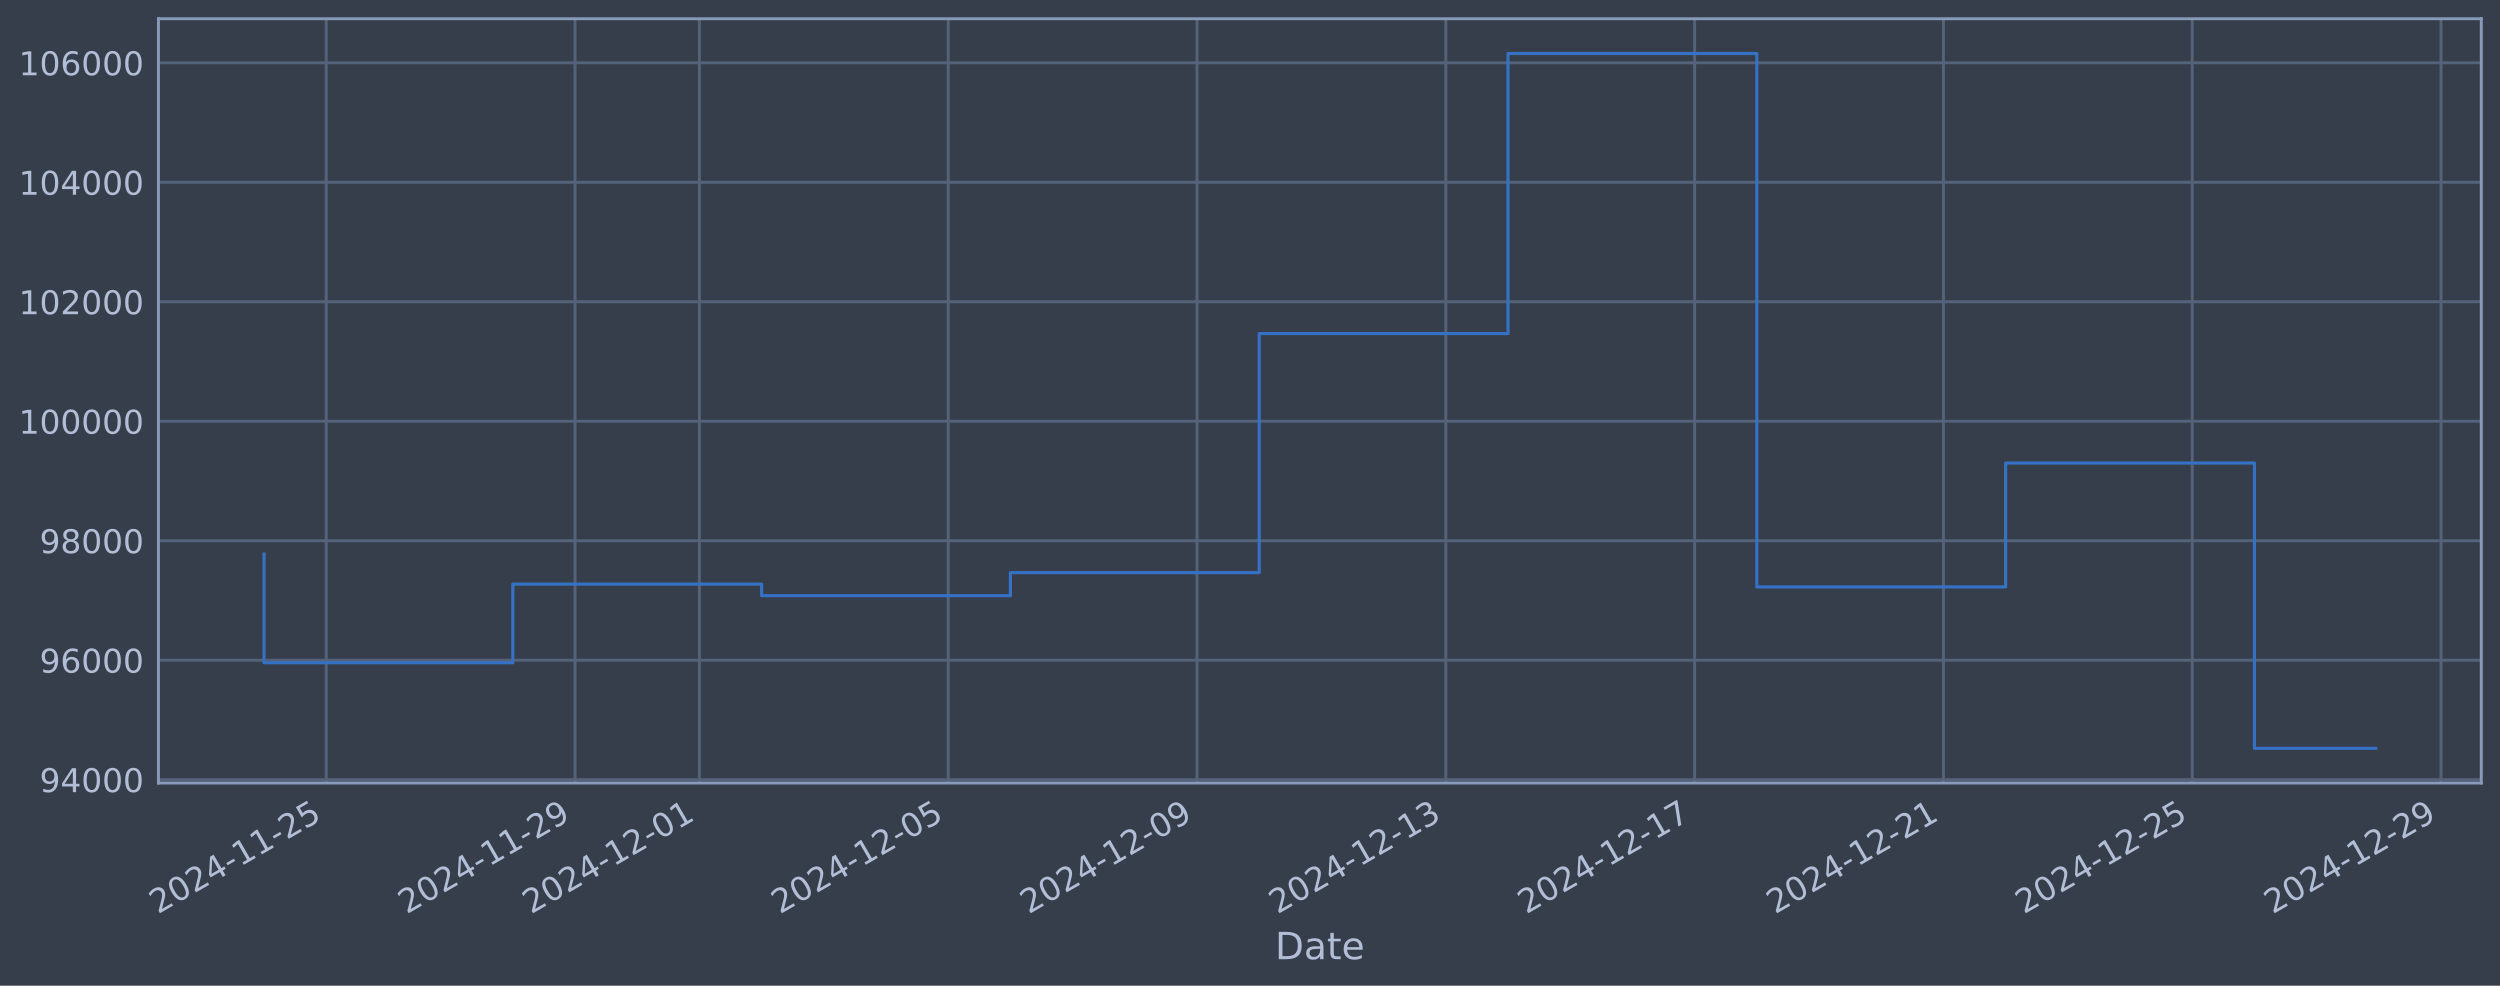
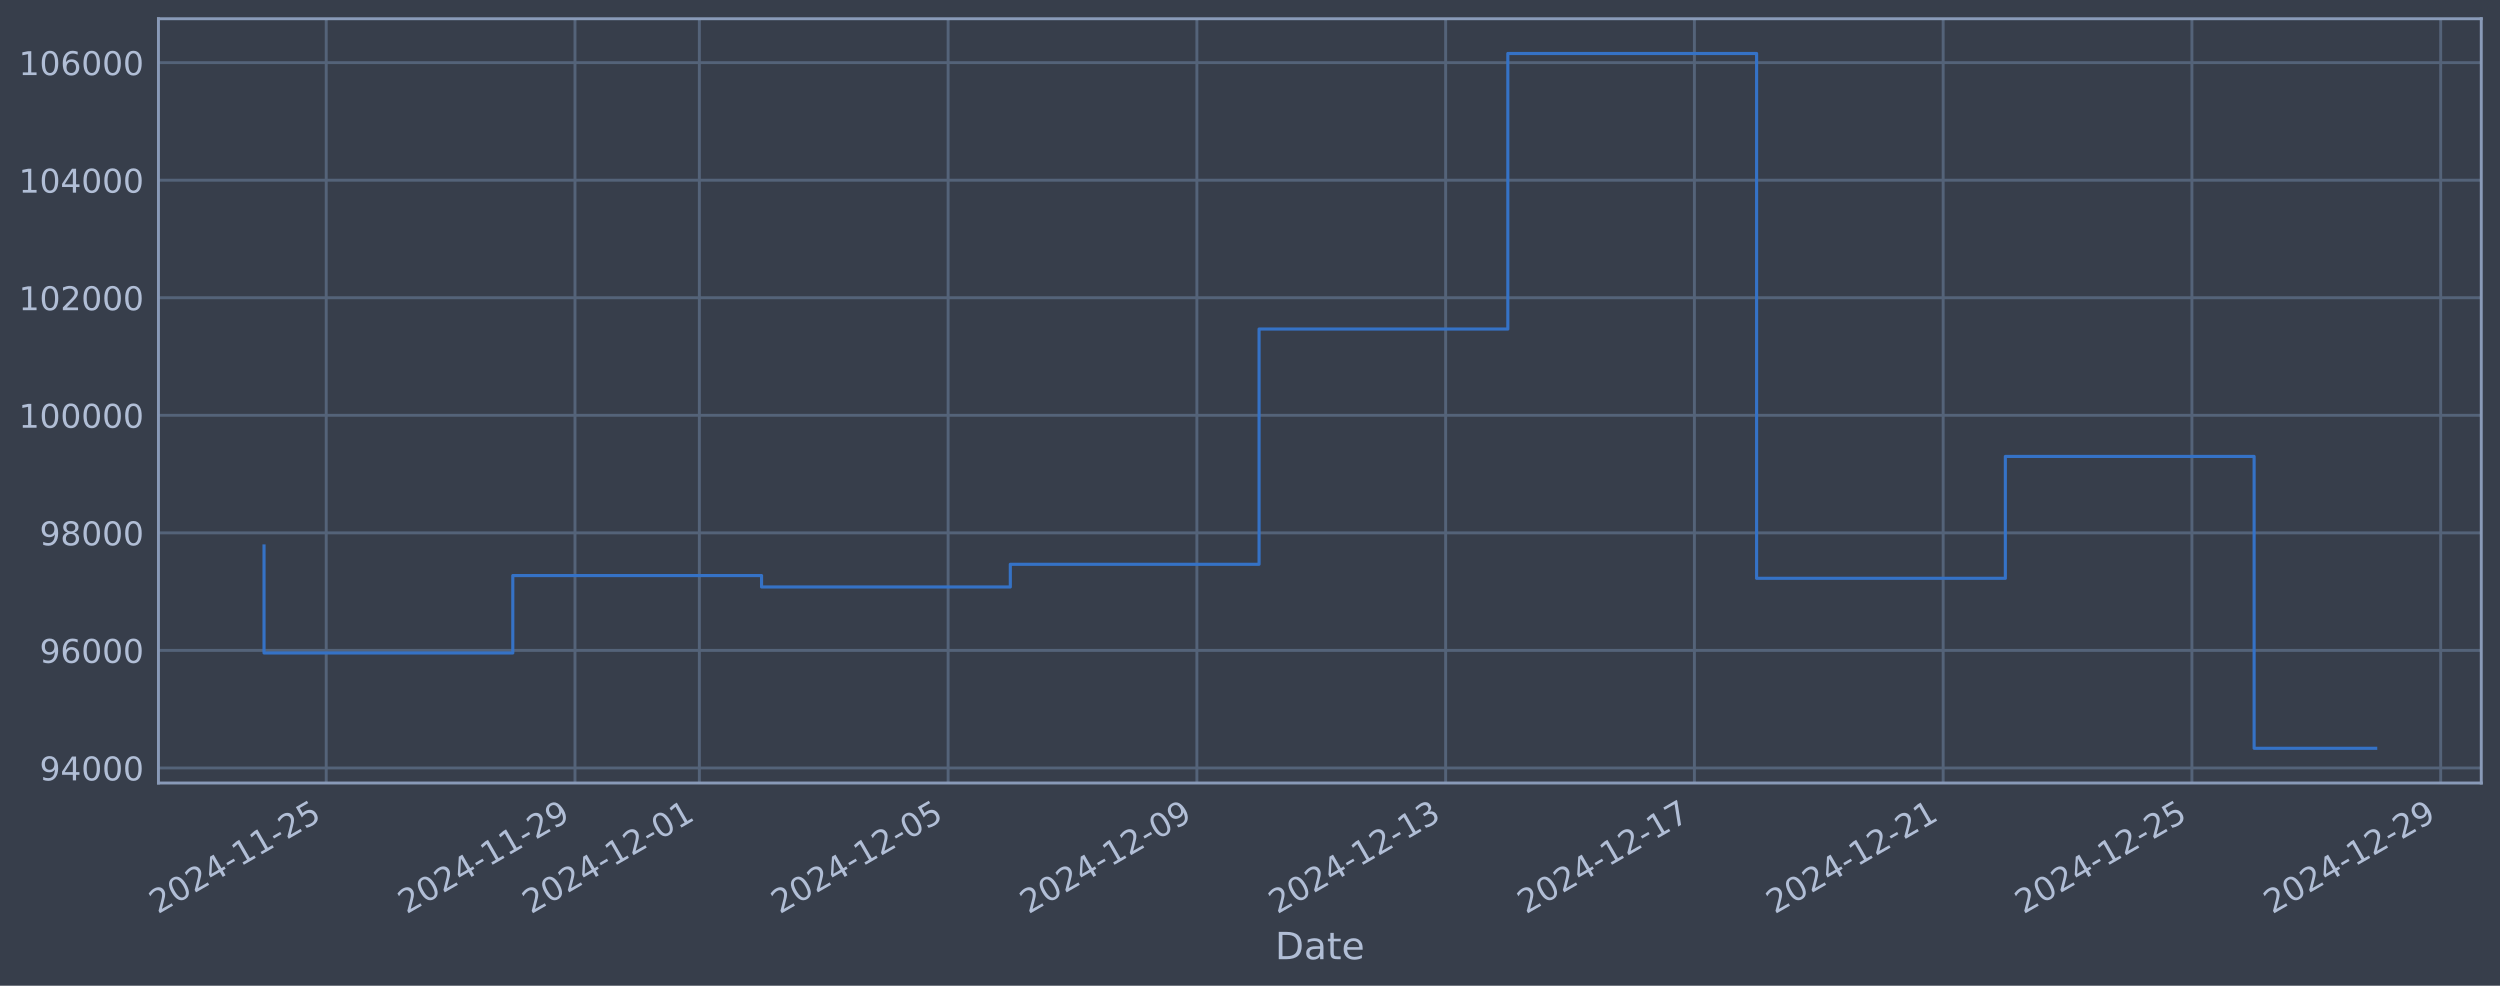
<svg xmlns="http://www.w3.org/2000/svg" xmlns:xlink="http://www.w3.org/1999/xlink" width="960.9pt" height="378.87pt" viewBox="0 0 960.9 378.87" version="1.1">
  <defs>
    <style type="text/css">*{stroke-linejoin: round; stroke-linecap: butt}</style>
  </defs>
  <g id="figure_1">
    <g id="patch_1">
      <path d="M 0 378.87  L 960.9 378.87  L 960.9 0  L 0 0  z " style="fill: #373e4b" />
    </g>
    <g id="axes_1">
      <g id="patch_2">
        <path d="M 60.901 300.96  L 953.701 300.96  L 953.701 7.2  L 60.901 7.2  z " style="fill: #373e4b" />
      </g>
      <g id="matplotlib.axis_1">
        <g id="xtick_1">
          <g id="line2d_1">
-             <path d="M 125.389 300.96  L 125.389 7.2  " clip-path="url(#p52115c26ad)" style="fill: none; stroke: #546379; stroke-width: 1.12; stroke-linecap: square" />
+             <path d="M 125.386 300.96  L 125.386 7.2  " clip-path="url(#pa8eb5b1b1a)" style="fill: none; stroke: #546379; stroke-width: 1.12; stroke-linecap: square" />
          </g>
          <g id="line2d_2" />
          <g id="text_1">
-             <g style="fill: #b1bed6" transform="translate(60.66389 351.4642) rotate(-30) scale(0.126 -0.126)">
+             <g style="fill: #b1bed6" transform="translate(60.66019 351.4642) rotate(-30) scale(0.126 -0.126)">
              <defs>
                <path id="DejaVuSans-32" d="M 1228 531  L 3431 531  L 3431 0  L 469 0  L 469 531  Q 828 903 1448 1529  Q 2069 2156 2228 2338  Q 2531 2678 2651 2914  Q 2772 3150 2772 3378  Q 2772 3750 2511 3984  Q 2250 4219 1831 4219  Q 1534 4219 1204 4116  Q 875 4013 500 3803  L 500 4441  Q 881 4594 1212 4672  Q 1544 4750 1819 4750  Q 2544 4750 2975 4387  Q 3406 4025 3406 3419  Q 3406 3131 3298 2873  Q 3191 2616 2906 2266  Q 2828 2175 2409 1742  Q 1991 1309 1228 531  z " transform="scale(0.015625)" />
                <path id="DejaVuSans-30" d="M 2034 4250  Q 1547 4250 1301 3770  Q 1056 3291 1056 2328  Q 1056 1369 1301 889  Q 1547 409 2034 409  Q 2525 409 2770 889  Q 3016 1369 3016 2328  Q 3016 3291 2770 3770  Q 2525 4250 2034 4250  z M 2034 4750  Q 2819 4750 3233 4129  Q 3647 3509 3647 2328  Q 3647 1150 3233 529  Q 2819 -91 2034 -91  Q 1250 -91 836 529  Q 422 1150 422 2328  Q 422 3509 836 4129  Q 1250 4750 2034 4750  z " transform="scale(0.015625)" />
                <path id="DejaVuSans-34" d="M 2419 4116  L 825 1625  L 2419 1625  L 2419 4116  z M 2253 4666  L 3047 4666  L 3047 1625  L 3713 1625  L 3713 1100  L 3047 1100  L 3047 0  L 2419 0  L 2419 1100  L 313 1100  L 313 1709  L 2253 4666  z " transform="scale(0.015625)" />
                <path id="DejaVuSans-2d" d="M 313 2009  L 1997 2009  L 1997 1497  L 313 1497  L 313 2009  z " transform="scale(0.015625)" />
                <path id="DejaVuSans-31" d="M 794 531  L 1825 531  L 1825 4091  L 703 3866  L 703 4441  L 1819 4666  L 2450 4666  L 2450 531  L 3481 531  L 3481 0  L 794 0  L 794 531  z " transform="scale(0.015625)" />
                <path id="DejaVuSans-35" d="M 691 4666  L 3169 4666  L 3169 4134  L 1269 4134  L 1269 2991  Q 1406 3038 1543 3061  Q 1681 3084 1819 3084  Q 2600 3084 3056 2656  Q 3513 2228 3513 1497  Q 3513 744 3044 326  Q 2575 -91 1722 -91  Q 1428 -91 1123 -41  Q 819 9 494 109  L 494 744  Q 775 591 1075 516  Q 1375 441 1709 441  Q 2250 441 2565 725  Q 2881 1009 2881 1497  Q 2881 1984 2565 2268  Q 2250 2553 1709 2553  Q 1456 2553 1204 2497  Q 953 2441 691 2322  L 691 4666  z " transform="scale(0.015625)" />
              </defs>
              <use xlink:href="#DejaVuSans-32" />
              <use xlink:href="#DejaVuSans-30" transform="translate(63.62305 0)" />
              <use xlink:href="#DejaVuSans-32" transform="translate(127.2461 0)" />
              <use xlink:href="#DejaVuSans-34" transform="translate(190.8691 0)" />
              <use xlink:href="#DejaVuSans-2d" transform="translate(254.4922 0)" />
              <use xlink:href="#DejaVuSans-31" transform="translate(290.5762 0)" />
              <use xlink:href="#DejaVuSans-31" transform="translate(354.1992 0)" />
              <use xlink:href="#DejaVuSans-2d" transform="translate(417.8223 0)" />
              <use xlink:href="#DejaVuSans-32" transform="translate(453.9062 0)" />
              <use xlink:href="#DejaVuSans-35" transform="translate(517.5293 0)" />
            </g>
          </g>
        </g>
        <g id="xtick_2">
          <g id="line2d_3">
-             <path d="M 221.018 300.96  L 221.018 7.2  " clip-path="url(#p52115c26ad)" style="fill: none; stroke: #546379; stroke-width: 1.12; stroke-linecap: square" />
+             <path d="M 220.999 300.96  L 220.999 7.2  " clip-path="url(#pa8eb5b1b1a)" style="fill: none; stroke: #546379; stroke-width: 1.12; stroke-linecap: square" />
          </g>
          <g id="line2d_4" />
          <g id="text_2">
-             <g style="fill: #b1bed6" transform="translate(156.2922 351.4642) rotate(-30) scale(0.126 -0.126)">
+             <g style="fill: #b1bed6" transform="translate(156.2737 351.4642) rotate(-30) scale(0.126 -0.126)">
              <defs>
                <path id="DejaVuSans-39" d="M 703 97  L 703 672  Q 941 559 1184 500  Q 1428 441 1663 441  Q 2288 441 2617 861  Q 2947 1281 2994 2138  Q 2813 1869 2534 1725  Q 2256 1581 1919 1581  Q 1219 1581 811 2004  Q 403 2428 403 3163  Q 403 3881 828 4315  Q 1253 4750 1959 4750  Q 2769 4750 3195 4129  Q 3622 3509 3622 2328  Q 3622 1225 3098 567  Q 2575 -91 1691 -91  Q 1453 -91 1209 -44  Q 966 3 703 97  z M 1959 2075  Q 2384 2075 2632 2365  Q 2881 2656 2881 3163  Q 2881 3666 2632 3958  Q 2384 4250 1959 4250  Q 1534 4250 1286 3958  Q 1038 3666 1038 3163  Q 1038 2656 1286 2365  Q 1534 2075 1959 2075  z " transform="scale(0.015625)" />
              </defs>
              <use xlink:href="#DejaVuSans-32" />
              <use xlink:href="#DejaVuSans-30" transform="translate(63.62305 0)" />
              <use xlink:href="#DejaVuSans-32" transform="translate(127.2461 0)" />
              <use xlink:href="#DejaVuSans-34" transform="translate(190.8691 0)" />
              <use xlink:href="#DejaVuSans-2d" transform="translate(254.4922 0)" />
              <use xlink:href="#DejaVuSans-31" transform="translate(290.5762 0)" />
              <use xlink:href="#DejaVuSans-31" transform="translate(354.1992 0)" />
              <use xlink:href="#DejaVuSans-2d" transform="translate(417.8223 0)" />
              <use xlink:href="#DejaVuSans-32" transform="translate(453.9062 0)" />
              <use xlink:href="#DejaVuSans-39" transform="translate(517.5293 0)" />
            </g>
          </g>
        </g>
        <g id="xtick_3">
          <g id="line2d_5">
-             <path d="M 268.832 300.96  L 268.832 7.2  " clip-path="url(#p52115c26ad)" style="fill: none; stroke: #546379; stroke-width: 1.12; stroke-linecap: square" />
+             <path d="M 268.806 300.96  L 268.806 7.2  " clip-path="url(#pa8eb5b1b1a)" style="fill: none; stroke: #546379; stroke-width: 1.12; stroke-linecap: square" />
          </g>
          <g id="line2d_6" />
          <g id="text_3">
-             <g style="fill: #b1bed6" transform="translate(204.1064 351.4642) rotate(-30) scale(0.126 -0.126)">
+             <g style="fill: #b1bed6" transform="translate(204.0805 351.4642) rotate(-30) scale(0.126 -0.126)">
              <use xlink:href="#DejaVuSans-32" />
              <use xlink:href="#DejaVuSans-30" transform="translate(63.62305 0)" />
              <use xlink:href="#DejaVuSans-32" transform="translate(127.2461 0)" />
              <use xlink:href="#DejaVuSans-34" transform="translate(190.8691 0)" />
              <use xlink:href="#DejaVuSans-2d" transform="translate(254.4922 0)" />
              <use xlink:href="#DejaVuSans-31" transform="translate(290.5762 0)" />
              <use xlink:href="#DejaVuSans-32" transform="translate(354.1992 0)" />
              <use xlink:href="#DejaVuSans-2d" transform="translate(417.8223 0)" />
              <use xlink:href="#DejaVuSans-30" transform="translate(453.9062 0)" />
              <use xlink:href="#DejaVuSans-31" transform="translate(517.5293 0)" />
            </g>
          </g>
        </g>
        <g id="xtick_4">
          <g id="line2d_7">
-             <path d="M 364.46 300.96  L 364.46 7.2  " clip-path="url(#p52115c26ad)" style="fill: none; stroke: #546379; stroke-width: 1.12; stroke-linecap: square" />
+             <path d="M 364.42 300.96  L 364.42 7.2  " clip-path="url(#pa8eb5b1b1a)" style="fill: none; stroke: #546379; stroke-width: 1.12; stroke-linecap: square" />
          </g>
          <g id="line2d_8" />
          <g id="text_4">
-             <g style="fill: #b1bed6" transform="translate(299.7347 351.4642) rotate(-30) scale(0.126 -0.126)">
+             <g style="fill: #b1bed6" transform="translate(299.694 351.4642) rotate(-30) scale(0.126 -0.126)">
              <use xlink:href="#DejaVuSans-32" />
              <use xlink:href="#DejaVuSans-30" transform="translate(63.62305 0)" />
              <use xlink:href="#DejaVuSans-32" transform="translate(127.2461 0)" />
              <use xlink:href="#DejaVuSans-34" transform="translate(190.8691 0)" />
              <use xlink:href="#DejaVuSans-2d" transform="translate(254.4922 0)" />
              <use xlink:href="#DejaVuSans-31" transform="translate(290.5762 0)" />
              <use xlink:href="#DejaVuSans-32" transform="translate(354.1992 0)" />
              <use xlink:href="#DejaVuSans-2d" transform="translate(417.8223 0)" />
              <use xlink:href="#DejaVuSans-30" transform="translate(453.9062 0)" />
              <use xlink:href="#DejaVuSans-35" transform="translate(517.5293 0)" />
            </g>
          </g>
        </g>
        <g id="xtick_5">
          <g id="line2d_9">
-             <path d="M 460.089 300.96  L 460.089 7.2  " clip-path="url(#p52115c26ad)" style="fill: none; stroke: #546379; stroke-width: 1.12; stroke-linecap: square" />
+             <path d="M 460.033 300.96  L 460.033 7.2  " clip-path="url(#pa8eb5b1b1a)" style="fill: none; stroke: #546379; stroke-width: 1.12; stroke-linecap: square" />
          </g>
          <g id="line2d_10" />
          <g id="text_5">
-             <g style="fill: #b1bed6" transform="translate(395.3631 351.4642) rotate(-30) scale(0.126 -0.126)">
+             <g style="fill: #b1bed6" transform="translate(395.3076 351.4642) rotate(-30) scale(0.126 -0.126)">
              <use xlink:href="#DejaVuSans-32" />
              <use xlink:href="#DejaVuSans-30" transform="translate(63.62305 0)" />
              <use xlink:href="#DejaVuSans-32" transform="translate(127.2461 0)" />
              <use xlink:href="#DejaVuSans-34" transform="translate(190.8691 0)" />
              <use xlink:href="#DejaVuSans-2d" transform="translate(254.4922 0)" />
              <use xlink:href="#DejaVuSans-31" transform="translate(290.5762 0)" />
              <use xlink:href="#DejaVuSans-32" transform="translate(354.1992 0)" />
              <use xlink:href="#DejaVuSans-2d" transform="translate(417.8223 0)" />
              <use xlink:href="#DejaVuSans-30" transform="translate(453.9062 0)" />
              <use xlink:href="#DejaVuSans-39" transform="translate(517.5293 0)" />
            </g>
          </g>
        </g>
        <g id="xtick_6">
          <g id="line2d_11">
-             <path d="M 555.717 300.96  L 555.717 7.2  " clip-path="url(#p52115c26ad)" style="fill: none; stroke: #546379; stroke-width: 1.12; stroke-linecap: square" />
+             <path d="M 555.647 300.96  L 555.647 7.2  " clip-path="url(#pa8eb5b1b1a)" style="fill: none; stroke: #546379; stroke-width: 1.12; stroke-linecap: square" />
          </g>
          <g id="line2d_12" />
          <g id="text_6">
-             <g style="fill: #b1bed6" transform="translate(490.9914 351.4642) rotate(-30) scale(0.126 -0.126)">
+             <g style="fill: #b1bed6" transform="translate(490.9211 351.4642) rotate(-30) scale(0.126 -0.126)">
              <defs>
                <path id="DejaVuSans-33" d="M 2597 2516  Q 3050 2419 3304 2112  Q 3559 1806 3559 1356  Q 3559 666 3084 287  Q 2609 -91 1734 -91  Q 1441 -91 1130 -33  Q 819 25 488 141  L 488 750  Q 750 597 1062 519  Q 1375 441 1716 441  Q 2309 441 2620 675  Q 2931 909 2931 1356  Q 2931 1769 2642 2001  Q 2353 2234 1838 2234  L 1294 2234  L 1294 2753  L 1863 2753  Q 2328 2753 2575 2939  Q 2822 3125 2822 3475  Q 2822 3834 2567 4026  Q 2313 4219 1838 4219  Q 1578 4219 1281 4162  Q 984 4106 628 3988  L 628 4550  Q 988 4650 1302 4700  Q 1616 4750 1894 4750  Q 2613 4750 3031 4423  Q 3450 4097 3450 3541  Q 3450 3153 3228 2886  Q 3006 2619 2597 2516  z " transform="scale(0.015625)" />
              </defs>
              <use xlink:href="#DejaVuSans-32" />
              <use xlink:href="#DejaVuSans-30" transform="translate(63.62305 0)" />
              <use xlink:href="#DejaVuSans-32" transform="translate(127.2461 0)" />
              <use xlink:href="#DejaVuSans-34" transform="translate(190.8691 0)" />
              <use xlink:href="#DejaVuSans-2d" transform="translate(254.4922 0)" />
              <use xlink:href="#DejaVuSans-31" transform="translate(290.5762 0)" />
              <use xlink:href="#DejaVuSans-32" transform="translate(354.1992 0)" />
              <use xlink:href="#DejaVuSans-2d" transform="translate(417.8223 0)" />
              <use xlink:href="#DejaVuSans-31" transform="translate(453.9062 0)" />
              <use xlink:href="#DejaVuSans-33" transform="translate(517.5293 0)" />
            </g>
          </g>
        </g>
        <g id="xtick_7">
          <g id="line2d_13">
-             <path d="M 651.345 300.96  L 651.345 7.2  " clip-path="url(#p52115c26ad)" style="fill: none; stroke: #546379; stroke-width: 1.12; stroke-linecap: square" />
+             <path d="M 651.26 300.96  L 651.26 7.2  " clip-path="url(#pa8eb5b1b1a)" style="fill: none; stroke: #546379; stroke-width: 1.12; stroke-linecap: square" />
          </g>
          <g id="line2d_14" />
          <g id="text_7">
-             <g style="fill: #b1bed6" transform="translate(586.6197 351.4642) rotate(-30) scale(0.126 -0.126)">
+             <g style="fill: #b1bed6" transform="translate(586.5346 351.4642) rotate(-30) scale(0.126 -0.126)">
              <defs>
                <path id="DejaVuSans-37" d="M 525 4666  L 3525 4666  L 3525 4397  L 1831 0  L 1172 0  L 2766 4134  L 525 4134  L 525 4666  z " transform="scale(0.015625)" />
              </defs>
              <use xlink:href="#DejaVuSans-32" />
              <use xlink:href="#DejaVuSans-30" transform="translate(63.62305 0)" />
              <use xlink:href="#DejaVuSans-32" transform="translate(127.2461 0)" />
              <use xlink:href="#DejaVuSans-34" transform="translate(190.8691 0)" />
              <use xlink:href="#DejaVuSans-2d" transform="translate(254.4922 0)" />
              <use xlink:href="#DejaVuSans-31" transform="translate(290.5762 0)" />
              <use xlink:href="#DejaVuSans-32" transform="translate(354.1992 0)" />
              <use xlink:href="#DejaVuSans-2d" transform="translate(417.8223 0)" />
              <use xlink:href="#DejaVuSans-31" transform="translate(453.9062 0)" />
              <use xlink:href="#DejaVuSans-37" transform="translate(517.5293 0)" />
            </g>
          </g>
        </g>
        <g id="xtick_8">
          <g id="line2d_15">
-             <path d="M 746.974 300.96  L 746.974 7.2  " clip-path="url(#p52115c26ad)" style="fill: none; stroke: #546379; stroke-width: 1.12; stroke-linecap: square" />
+             <path d="M 746.874 300.96  L 746.874 7.2  " clip-path="url(#pa8eb5b1b1a)" style="fill: none; stroke: #546379; stroke-width: 1.12; stroke-linecap: square" />
          </g>
          <g id="line2d_16" />
          <g id="text_8">
-             <g style="fill: #b1bed6" transform="translate(682.2481 351.4642) rotate(-30) scale(0.126 -0.126)">
+             <g style="fill: #b1bed6" transform="translate(682.1482 351.4642) rotate(-30) scale(0.126 -0.126)">
              <use xlink:href="#DejaVuSans-32" />
              <use xlink:href="#DejaVuSans-30" transform="translate(63.62305 0)" />
              <use xlink:href="#DejaVuSans-32" transform="translate(127.2461 0)" />
              <use xlink:href="#DejaVuSans-34" transform="translate(190.8691 0)" />
              <use xlink:href="#DejaVuSans-2d" transform="translate(254.4922 0)" />
              <use xlink:href="#DejaVuSans-31" transform="translate(290.5762 0)" />
              <use xlink:href="#DejaVuSans-32" transform="translate(354.1992 0)" />
              <use xlink:href="#DejaVuSans-2d" transform="translate(417.8223 0)" />
              <use xlink:href="#DejaVuSans-32" transform="translate(453.9062 0)" />
              <use xlink:href="#DejaVuSans-31" transform="translate(517.5293 0)" />
            </g>
          </g>
        </g>
        <g id="xtick_9">
          <g id="line2d_17">
-             <path d="M 842.602 300.96  L 842.602 7.2  " clip-path="url(#p52115c26ad)" style="fill: none; stroke: #546379; stroke-width: 1.12; stroke-linecap: square" />
+             <path d="M 842.487 300.96  L 842.487 7.2  " clip-path="url(#pa8eb5b1b1a)" style="fill: none; stroke: #546379; stroke-width: 1.12; stroke-linecap: square" />
          </g>
          <g id="line2d_18" />
          <g id="text_9">
-             <g style="fill: #b1bed6" transform="translate(777.8764 351.4642) rotate(-30) scale(0.126 -0.126)">
+             <g style="fill: #b1bed6" transform="translate(777.7617 351.4642) rotate(-30) scale(0.126 -0.126)">
              <use xlink:href="#DejaVuSans-32" />
              <use xlink:href="#DejaVuSans-30" transform="translate(63.62305 0)" />
              <use xlink:href="#DejaVuSans-32" transform="translate(127.2461 0)" />
              <use xlink:href="#DejaVuSans-34" transform="translate(190.8691 0)" />
              <use xlink:href="#DejaVuSans-2d" transform="translate(254.4922 0)" />
              <use xlink:href="#DejaVuSans-31" transform="translate(290.5762 0)" />
              <use xlink:href="#DejaVuSans-32" transform="translate(354.1992 0)" />
              <use xlink:href="#DejaVuSans-2d" transform="translate(417.8223 0)" />
              <use xlink:href="#DejaVuSans-32" transform="translate(453.9062 0)" />
              <use xlink:href="#DejaVuSans-35" transform="translate(517.5293 0)" />
            </g>
          </g>
        </g>
        <g id="xtick_10">
          <g id="line2d_19">
-             <path d="M 938.23 300.96  L 938.23 7.2  " clip-path="url(#p52115c26ad)" style="fill: none; stroke: #546379; stroke-width: 1.12; stroke-linecap: square" />
+             <path d="M 938.101 300.96  L 938.101 7.2  " clip-path="url(#pa8eb5b1b1a)" style="fill: none; stroke: #546379; stroke-width: 1.12; stroke-linecap: square" />
          </g>
          <g id="line2d_20" />
          <g id="text_10">
-             <g style="fill: #b1bed6" transform="translate(873.5047 351.4642) rotate(-30) scale(0.126 -0.126)">
+             <g style="fill: #b1bed6" transform="translate(873.3753 351.4642) rotate(-30) scale(0.126 -0.126)">
              <use xlink:href="#DejaVuSans-32" />
              <use xlink:href="#DejaVuSans-30" transform="translate(63.62305 0)" />
              <use xlink:href="#DejaVuSans-32" transform="translate(127.2461 0)" />
              <use xlink:href="#DejaVuSans-34" transform="translate(190.8691 0)" />
              <use xlink:href="#DejaVuSans-2d" transform="translate(254.4922 0)" />
              <use xlink:href="#DejaVuSans-31" transform="translate(290.5762 0)" />
              <use xlink:href="#DejaVuSans-32" transform="translate(354.1992 0)" />
              <use xlink:href="#DejaVuSans-2d" transform="translate(417.8223 0)" />
              <use xlink:href="#DejaVuSans-32" transform="translate(453.9062 0)" />
              <use xlink:href="#DejaVuSans-39" transform="translate(517.5293 0)" />
            </g>
          </g>
        </g>
        <g id="text_11">
          <g style="fill: #b1bed6" transform="translate(490.0914 368.6753) scale(0.144 -0.144)">
            <defs>
              <path id="DejaVuSans-44" d="M 1259 4147  L 1259 519  L 2022 519  Q 2988 519 3436 956  Q 3884 1394 3884 2338  Q 3884 3275 3436 3711  Q 2988 4147 2022 4147  L 1259 4147  z M 628 4666  L 1925 4666  Q 3281 4666 3915 4102  Q 4550 3538 4550 2338  Q 4550 1131 3912 565  Q 3275 0 1925 0  L 628 0  L 628 4666  z " transform="scale(0.015625)" />
              <path id="DejaVuSans-61" d="M 2194 1759  Q 1497 1759 1228 1600  Q 959 1441 959 1056  Q 959 750 1161 570  Q 1363 391 1709 391  Q 2188 391 2477 730  Q 2766 1069 2766 1631  L 2766 1759  L 2194 1759  z M 3341 1997  L 3341 0  L 2766 0  L 2766 531  Q 2569 213 2275 61  Q 1981 -91 1556 -91  Q 1019 -91 701 211  Q 384 513 384 1019  Q 384 1609 779 1909  Q 1175 2209 1959 2209  L 2766 2209  L 2766 2266  Q 2766 2663 2505 2880  Q 2244 3097 1772 3097  Q 1472 3097 1187 3025  Q 903 2953 641 2809  L 641 3341  Q 956 3463 1253 3523  Q 1550 3584 1831 3584  Q 2591 3584 2966 3190  Q 3341 2797 3341 1997  z " transform="scale(0.015625)" />
              <path id="DejaVuSans-74" d="M 1172 4494  L 1172 3500  L 2356 3500  L 2356 3053  L 1172 3053  L 1172 1153  Q 1172 725 1289 603  Q 1406 481 1766 481  L 2356 481  L 2356 0  L 1766 0  Q 1100 0 847 248  Q 594 497 594 1153  L 594 3053  L 172 3053  L 172 3500  L 594 3500  L 594 4494  L 1172 4494  z " transform="scale(0.015625)" />
              <path id="DejaVuSans-65" d="M 3597 1894  L 3597 1613  L 953 1613  Q 991 1019 1311 708  Q 1631 397 2203 397  Q 2534 397 2845 478  Q 3156 559 3463 722  L 3463 178  Q 3153 47 2828 -22  Q 2503 -91 2169 -91  Q 1331 -91 842 396  Q 353 884 353 1716  Q 353 2575 817 3079  Q 1281 3584 2069 3584  Q 2775 3584 3186 3129  Q 3597 2675 3597 1894  z M 3022 2063  Q 3016 2534 2758 2815  Q 2500 3097 2075 3097  Q 1594 3097 1305 2825  Q 1016 2553 972 2059  L 3022 2063  z " transform="scale(0.015625)" />
            </defs>
            <use xlink:href="#DejaVuSans-44" />
            <use xlink:href="#DejaVuSans-61" transform="translate(77.00195 0)" />
            <use xlink:href="#DejaVuSans-74" transform="translate(138.2812 0)" />
            <use xlink:href="#DejaVuSans-65" transform="translate(177.4902 0)" />
          </g>
        </g>
      </g>
      <g id="matplotlib.axis_2">
        <g id="ytick_1">
          <g id="line2d_21">
-             <path d="M 60.901 299.673  L 953.701 299.673  " clip-path="url(#p52115c26ad)" style="fill: none; stroke: #546379; stroke-width: 1.12; stroke-linecap: square" />
+             <path d="M 60.901 295.178  L 953.701 295.178  " clip-path="url(#pa8eb5b1b1a)" style="fill: none; stroke: #546379; stroke-width: 1.12; stroke-linecap: square" />
          </g>
          <g id="line2d_22" />
          <g id="text_12">
-             <g style="fill: #b1bed6" transform="translate(15.21675 304.4601) scale(0.126 -0.126)">
+             <g style="fill: #b1bed6" transform="translate(15.21675 299.965) scale(0.126 -0.126)">
              <use xlink:href="#DejaVuSans-39" />
              <use xlink:href="#DejaVuSans-34" transform="translate(63.62305 0)" />
              <use xlink:href="#DejaVuSans-30" transform="translate(127.2461 0)" />
              <use xlink:href="#DejaVuSans-30" transform="translate(190.8691 0)" />
              <use xlink:href="#DejaVuSans-30" transform="translate(254.4922 0)" />
            </g>
          </g>
        </g>
        <g id="ytick_2">
          <g id="line2d_23">
-             <path d="M 60.901 253.75  L 953.701 253.75  " clip-path="url(#p52115c26ad)" style="fill: none; stroke: #546379; stroke-width: 1.12; stroke-linecap: square" />
+             <path d="M 60.901 249.994  L 953.701 249.994  " clip-path="url(#pa8eb5b1b1a)" style="fill: none; stroke: #546379; stroke-width: 1.12; stroke-linecap: square" />
          </g>
          <g id="line2d_24" />
          <g id="text_13">
-             <g style="fill: #b1bed6" transform="translate(15.21675 258.537) scale(0.126 -0.126)">
+             <g style="fill: #b1bed6" transform="translate(15.21675 254.7815) scale(0.126 -0.126)">
              <defs>
                <path id="DejaVuSans-36" d="M 2113 2584  Q 1688 2584 1439 2293  Q 1191 2003 1191 1497  Q 1191 994 1439 701  Q 1688 409 2113 409  Q 2538 409 2786 701  Q 3034 994 3034 1497  Q 3034 2003 2786 2293  Q 2538 2584 2113 2584  z M 3366 4563  L 3366 3988  Q 3128 4100 2886 4159  Q 2644 4219 2406 4219  Q 1781 4219 1451 3797  Q 1122 3375 1075 2522  Q 1259 2794 1537 2939  Q 1816 3084 2150 3084  Q 2853 3084 3261 2657  Q 3669 2231 3669 1497  Q 3669 778 3244 343  Q 2819 -91 2113 -91  Q 1303 -91 875 529  Q 447 1150 447 2328  Q 447 3434 972 4092  Q 1497 4750 2381 4750  Q 2619 4750 2861 4703  Q 3103 4656 3366 4563  z " transform="scale(0.015625)" />
              </defs>
              <use xlink:href="#DejaVuSans-39" />
              <use xlink:href="#DejaVuSans-36" transform="translate(63.62305 0)" />
              <use xlink:href="#DejaVuSans-30" transform="translate(127.2461 0)" />
              <use xlink:href="#DejaVuSans-30" transform="translate(190.8691 0)" />
              <use xlink:href="#DejaVuSans-30" transform="translate(254.4922 0)" />
            </g>
          </g>
        </g>
        <g id="ytick_3">
          <g id="line2d_25">
-             <path d="M 60.901 207.827  L 953.701 207.827  " clip-path="url(#p52115c26ad)" style="fill: none; stroke: #546379; stroke-width: 1.12; stroke-linecap: square" />
+             <path d="M 60.901 204.811  L 953.701 204.811  " clip-path="url(#pa8eb5b1b1a)" style="fill: none; stroke: #546379; stroke-width: 1.12; stroke-linecap: square" />
          </g>
          <g id="line2d_26" />
          <g id="text_14">
-             <g style="fill: #b1bed6" transform="translate(15.21675 212.614) scale(0.126 -0.126)">
+             <g style="fill: #b1bed6" transform="translate(15.21675 209.5981) scale(0.126 -0.126)">
              <defs>
                <path id="DejaVuSans-38" d="M 2034 2216  Q 1584 2216 1326 1975  Q 1069 1734 1069 1313  Q 1069 891 1326 650  Q 1584 409 2034 409  Q 2484 409 2743 651  Q 3003 894 3003 1313  Q 3003 1734 2745 1975  Q 2488 2216 2034 2216  z M 1403 2484  Q 997 2584 770 2862  Q 544 3141 544 3541  Q 544 4100 942 4425  Q 1341 4750 2034 4750  Q 2731 4750 3128 4425  Q 3525 4100 3525 3541  Q 3525 3141 3298 2862  Q 3072 2584 2669 2484  Q 3125 2378 3379 2068  Q 3634 1759 3634 1313  Q 3634 634 3220 271  Q 2806 -91 2034 -91  Q 1263 -91 848 271  Q 434 634 434 1313  Q 434 1759 690 2068  Q 947 2378 1403 2484  z M 1172 3481  Q 1172 3119 1398 2916  Q 1625 2713 2034 2713  Q 2441 2713 2670 2916  Q 2900 3119 2900 3481  Q 2900 3844 2670 4047  Q 2441 4250 2034 4250  Q 1625 4250 1398 4047  Q 1172 3844 1172 3481  z " transform="scale(0.015625)" />
              </defs>
              <use xlink:href="#DejaVuSans-39" />
              <use xlink:href="#DejaVuSans-38" transform="translate(63.62305 0)" />
              <use xlink:href="#DejaVuSans-30" transform="translate(127.2461 0)" />
              <use xlink:href="#DejaVuSans-30" transform="translate(190.8691 0)" />
              <use xlink:href="#DejaVuSans-30" transform="translate(254.4922 0)" />
            </g>
          </g>
        </g>
        <g id="ytick_4">
          <g id="line2d_27">
-             <path d="M 60.901 161.904  L 953.701 161.904  " clip-path="url(#p52115c26ad)" style="fill: none; stroke: #546379; stroke-width: 1.12; stroke-linecap: square" />
+             <path d="M 60.901 159.628  L 953.701 159.628  " clip-path="url(#pa8eb5b1b1a)" style="fill: none; stroke: #546379; stroke-width: 1.12; stroke-linecap: square" />
          </g>
          <g id="line2d_28" />
          <g id="text_15">
-             <g style="fill: #b1bed6" transform="translate(7.2 166.691) scale(0.126 -0.126)">
+             <g style="fill: #b1bed6" transform="translate(7.2 164.4146) scale(0.126 -0.126)">
              <use xlink:href="#DejaVuSans-31" />
              <use xlink:href="#DejaVuSans-30" transform="translate(63.62305 0)" />
              <use xlink:href="#DejaVuSans-30" transform="translate(127.2461 0)" />
              <use xlink:href="#DejaVuSans-30" transform="translate(190.8691 0)" />
              <use xlink:href="#DejaVuSans-30" transform="translate(254.4922 0)" />
              <use xlink:href="#DejaVuSans-30" transform="translate(318.1152 0)" />
            </g>
          </g>
        </g>
        <g id="ytick_5">
          <g id="line2d_29">
-             <path d="M 60.901 115.981  L 953.701 115.981  " clip-path="url(#p52115c26ad)" style="fill: none; stroke: #546379; stroke-width: 1.12; stroke-linecap: square" />
+             <path d="M 60.901 114.444  L 953.701 114.444  " clip-path="url(#pa8eb5b1b1a)" style="fill: none; stroke: #546379; stroke-width: 1.12; stroke-linecap: square" />
          </g>
          <g id="line2d_30" />
          <g id="text_16">
-             <g style="fill: #b1bed6" transform="translate(7.2 120.768) scale(0.126 -0.126)">
+             <g style="fill: #b1bed6" transform="translate(7.2 119.2312) scale(0.126 -0.126)">
              <use xlink:href="#DejaVuSans-31" />
              <use xlink:href="#DejaVuSans-30" transform="translate(63.62305 0)" />
              <use xlink:href="#DejaVuSans-32" transform="translate(127.2461 0)" />
              <use xlink:href="#DejaVuSans-30" transform="translate(190.8691 0)" />
              <use xlink:href="#DejaVuSans-30" transform="translate(254.4922 0)" />
              <use xlink:href="#DejaVuSans-30" transform="translate(318.1152 0)" />
            </g>
          </g>
        </g>
        <g id="ytick_6">
          <g id="line2d_31">
-             <path d="M 60.901 70.058  L 953.701 70.058  " clip-path="url(#p52115c26ad)" style="fill: none; stroke: #546379; stroke-width: 1.12; stroke-linecap: square" />
+             <path d="M 60.901 69.261  L 953.701 69.261  " clip-path="url(#pa8eb5b1b1a)" style="fill: none; stroke: #546379; stroke-width: 1.12; stroke-linecap: square" />
          </g>
          <g id="line2d_32" />
          <g id="text_17">
-             <g style="fill: #b1bed6" transform="translate(7.2 74.84498) scale(0.126 -0.126)">
+             <g style="fill: #b1bed6" transform="translate(7.2 74.04772) scale(0.126 -0.126)">
              <use xlink:href="#DejaVuSans-31" />
              <use xlink:href="#DejaVuSans-30" transform="translate(63.62305 0)" />
              <use xlink:href="#DejaVuSans-34" transform="translate(127.2461 0)" />
              <use xlink:href="#DejaVuSans-30" transform="translate(190.8691 0)" />
              <use xlink:href="#DejaVuSans-30" transform="translate(254.4922 0)" />
              <use xlink:href="#DejaVuSans-30" transform="translate(318.1152 0)" />
            </g>
          </g>
        </g>
        <g id="ytick_7">
          <g id="line2d_33">
-             <path d="M 60.901 24.135  L 953.701 24.135  " clip-path="url(#p52115c26ad)" style="fill: none; stroke: #546379; stroke-width: 1.12; stroke-linecap: square" />
+             <path d="M 60.901 24.077  L 953.701 24.077  " clip-path="url(#pa8eb5b1b1a)" style="fill: none; stroke: #546379; stroke-width: 1.12; stroke-linecap: square" />
          </g>
          <g id="line2d_34" />
          <g id="text_18">
-             <g style="fill: #b1bed6" transform="translate(7.2 28.92197) scale(0.126 -0.126)">
+             <g style="fill: #b1bed6" transform="translate(7.2 28.86428) scale(0.126 -0.126)">
              <use xlink:href="#DejaVuSans-31" />
              <use xlink:href="#DejaVuSans-30" transform="translate(63.62305 0)" />
              <use xlink:href="#DejaVuSans-36" transform="translate(127.2461 0)" />
              <use xlink:href="#DejaVuSans-30" transform="translate(190.8691 0)" />
              <use xlink:href="#DejaVuSans-30" transform="translate(254.4922 0)" />
              <use xlink:href="#DejaVuSans-30" transform="translate(318.1152 0)" />
            </g>
          </g>
        </g>
      </g>
      <g id="line2d_35">
-         <path d="M 101.482 212.949  L 101.482 254.738  L 197.111 254.738  L 197.111 224.506  L 292.739 224.506  L 292.739 228.962  L 388.367 228.962  L 388.367 220.099  L 483.996 220.099  L 483.996 128.207  L 579.624 128.207  L 579.624 20.553  L 675.252 20.553  L 675.252 225.587  L 770.881 225.587  L 770.881 177.974  L 866.509 177.974  L 866.509 287.607  L 913.119 287.607  " clip-path="url(#p52115c26ad)" style="fill: none; stroke: #3572c6; stroke-width: 1.2; stroke-linecap: square" />
+         <path d="M 101.482 209.85  L 101.482 250.966  L 197.096 250.966  L 197.096 221.221  L 292.709 221.221  L 292.709 225.606  L 388.323 225.606  L 388.323 216.885  L 483.936 216.885  L 483.936 126.474  L 579.55 126.474  L 579.55 20.553  L 675.164 20.553  L 675.164 222.285  L 770.777 222.285  L 770.777 175.439  L 866.391 175.439  L 866.391 287.607  L 913.119 287.607  " clip-path="url(#pa8eb5b1b1a)" style="fill: none; stroke: #3572c6; stroke-width: 1.2; stroke-linecap: square" />
      </g>
      <g id="patch_3">
        <path d="M 60.901 300.96  L 60.901 7.2  " style="fill: none; stroke: #899ab8; stroke-width: 1.12; stroke-linejoin: miter; stroke-linecap: square" />
      </g>
      <g id="patch_4">
        <path d="M 953.701 300.96  L 953.701 7.2  " style="fill: none; stroke: #899ab8; stroke-width: 1.12; stroke-linejoin: miter; stroke-linecap: square" />
      </g>
      <g id="patch_5">
        <path d="M 60.901 300.96  L 953.701 300.96  " style="fill: none; stroke: #899ab8; stroke-width: 1.12; stroke-linejoin: miter; stroke-linecap: square" />
      </g>
      <g id="patch_6">
        <path d="M 60.901 7.2  L 953.701 7.2  " style="fill: none; stroke: #899ab8; stroke-width: 1.12; stroke-linejoin: miter; stroke-linecap: square" />
      </g>
    </g>
  </g>
  <defs>
-     <clipPath id="p52115c26ad">
+     <clipPath id="pa8eb5b1b1a">
      <rect x="60.901" y="7.2" width="892.8" height="293.76" />
    </clipPath>
  </defs>
</svg>
